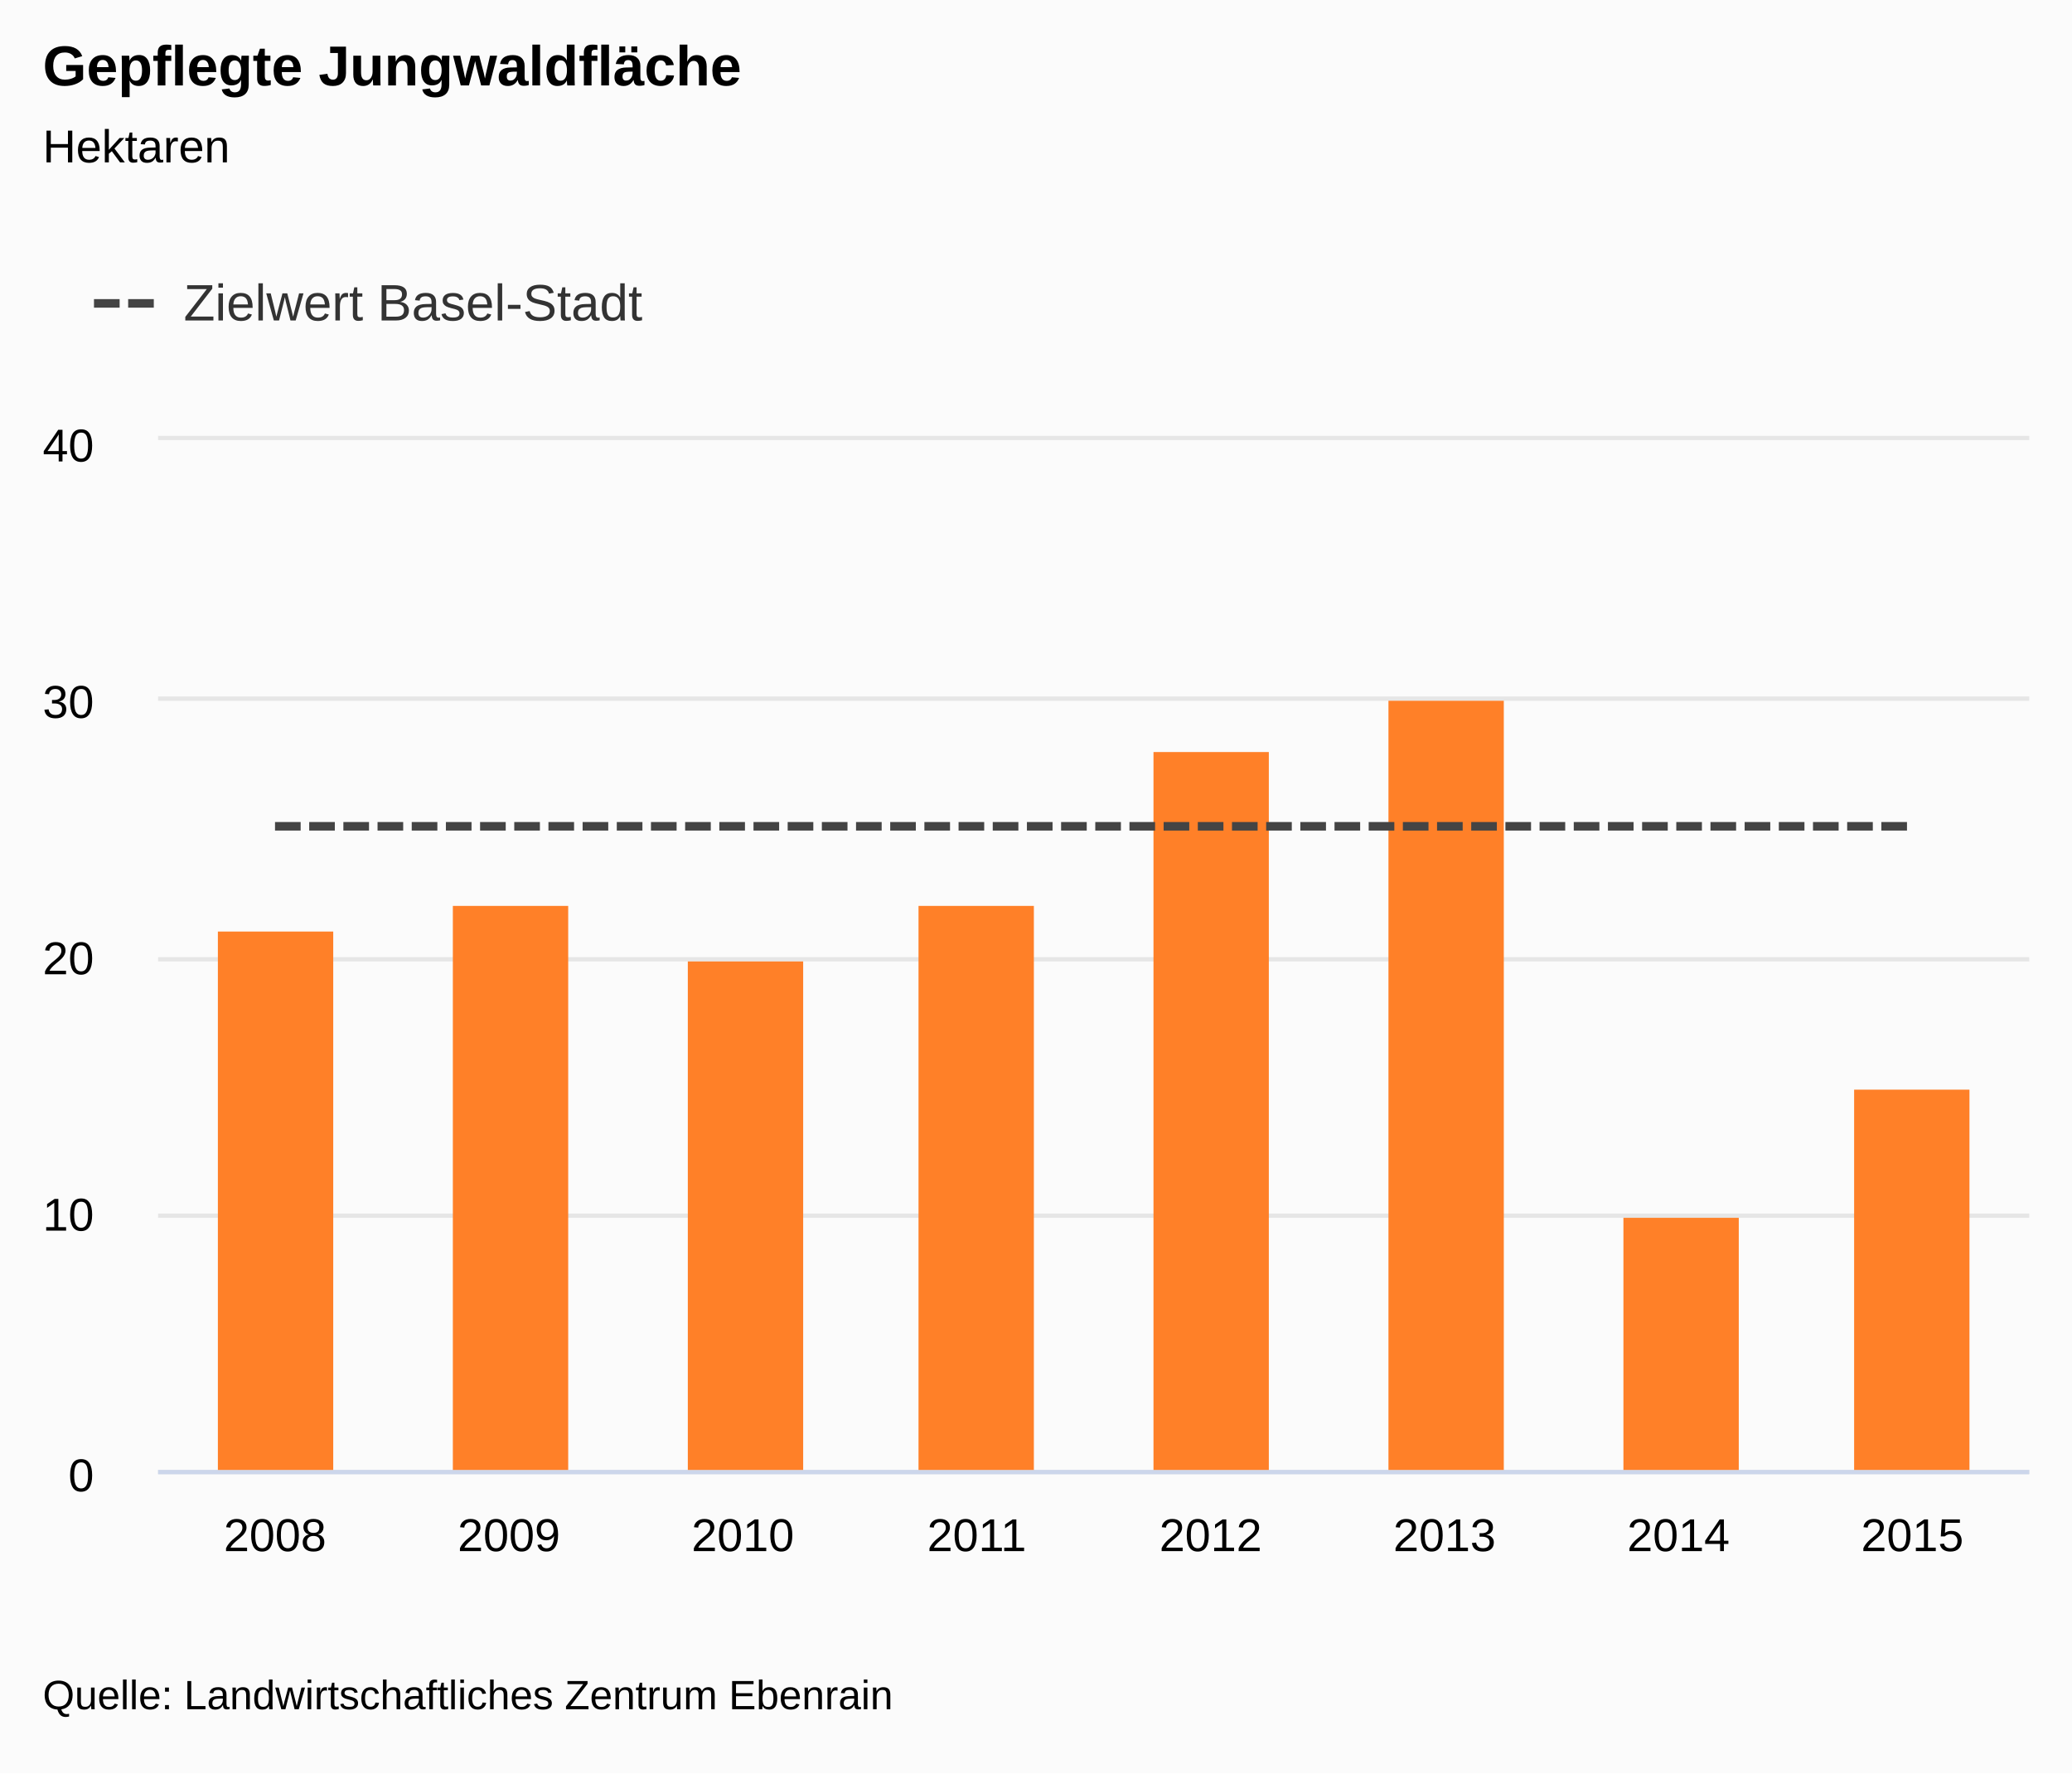
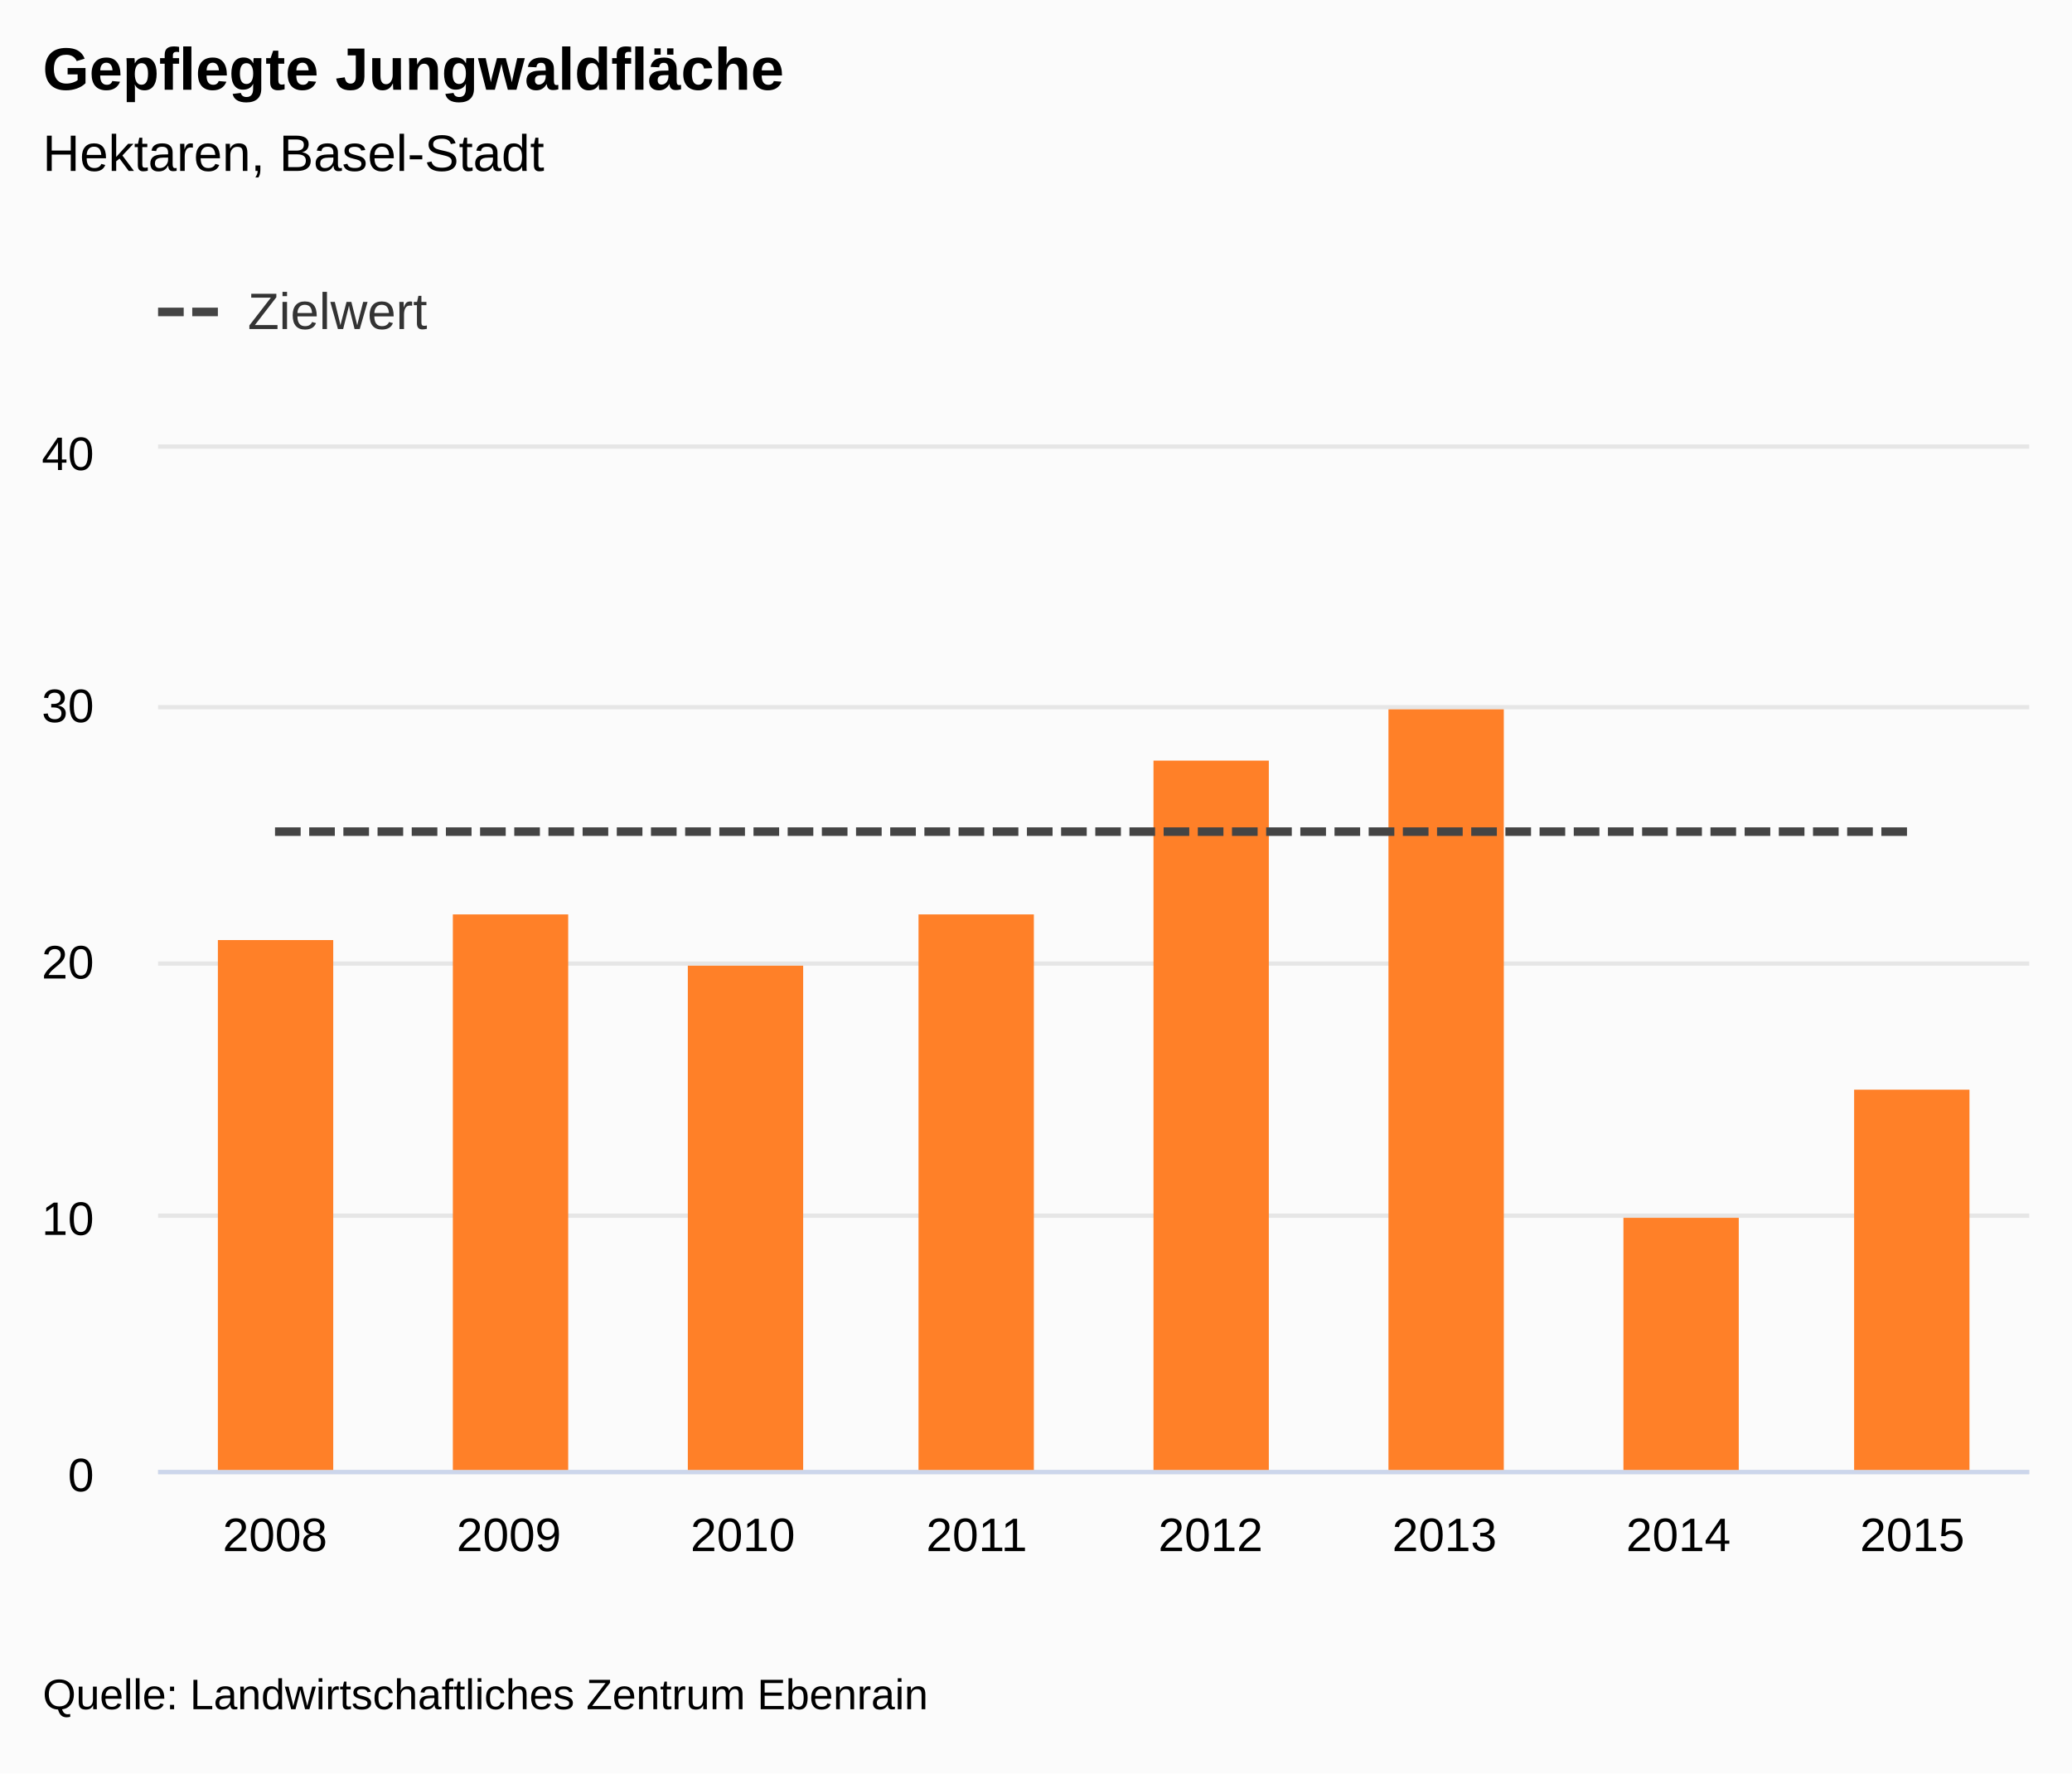
<svg xmlns="http://www.w3.org/2000/svg" version="1.1" class="highcharts-root" style="font-family:&quot;Lucida Grande&quot;, &quot;Lucida Sans Unicode&quot;, Arial, Helvetica, sans-serif;font-size:12px;" viewBox="0 0 485 415">
  <defs>
-     <clipPath id="highcharts-t37dj07-7">
-       <rect x="0" y="0" width="438" height="241" fill="none" />
+     <clipPath id="highcharts-lwe8fie-7">
+       <rect x="0" y="0" width="438" height="239" fill="none" />
    </clipPath>
-     <clipPath id="highcharts-t37dj07-8">
-       <rect x="0" y="0" width="438" height="241" fill="none" />
+     <clipPath id="highcharts-lwe8fie-8">
+       <rect x="0" y="0" width="438" height="239" fill="none" />
    </clipPath>
  </defs>
  <rect fill="#fbfbfb" class="highcharts-background" x="0" y="0" width="485" height="415" rx="0" ry="0" />
-   <rect fill="none" class="highcharts-plot-background" x="37" y="103" width="438" height="241" />
+   <rect fill="none" class="highcharts-plot-background" x="37" y="105" width="438" height="239" />
  <g class="highcharts-label" style="cursor:pointer;" transform="translate(10,451)">
    <text x="0" data-z-index="1" y="0">
      <tspan>&gt; Indikator-Details</tspan>
    </text>
  </g>
  <g class="highcharts-label" style="cursor:pointer;" transform="translate(10,451)">
    <text x="0" data-z-index="1" y="0">
      <tspan>&gt; Indikator-Details</tspan>
    </text>
  </g>
  <g class="highcharts-pane-group" data-z-index="0" />
  <g class="highcharts-grid highcharts-xaxis-grid " data-z-index="1">
-     <path fill="none" data-z-index="1" class="highcharts-grid-line" d="M 91.5 103 L 91.5 344" opacity="1" />
-     <path fill="none" data-z-index="1" class="highcharts-grid-line" d="M 146.5 103 L 146.5 344" opacity="1" />
-     <path fill="none" data-z-index="1" class="highcharts-grid-line" d="M 200.5 103 L 200.5 344" opacity="1" />
-     <path fill="none" data-z-index="1" class="highcharts-grid-line" d="M 255.5 103 L 255.5 344" opacity="1" />
-     <path fill="none" data-z-index="1" class="highcharts-grid-line" d="M 310.5 103 L 310.5 344" opacity="1" />
-     <path fill="none" data-z-index="1" class="highcharts-grid-line" d="M 365.5 103 L 365.5 344" opacity="1" />
-     <path fill="none" data-z-index="1" class="highcharts-grid-line" d="M 419.5 103 L 419.5 344" opacity="1" />
-     <path fill="none" data-z-index="1" class="highcharts-grid-line" d="M 474.5 103 L 474.5 344" opacity="1" />
-     <path fill="none" data-z-index="1" class="highcharts-grid-line" d="M 36.5 103 L 36.5 344" opacity="1" />
+     <path fill="none" data-z-index="1" class="highcharts-grid-line" d="M 91.5 105 L 91.5 344" opacity="1" />
+     <path fill="none" data-z-index="1" class="highcharts-grid-line" d="M 146.5 105 L 146.5 344" opacity="1" />
+     <path fill="none" data-z-index="1" class="highcharts-grid-line" d="M 200.5 105 L 200.5 344" opacity="1" />
+     <path fill="none" data-z-index="1" class="highcharts-grid-line" d="M 255.5 105 L 255.5 344" opacity="1" />
+     <path fill="none" data-z-index="1" class="highcharts-grid-line" d="M 310.5 105 L 310.5 344" opacity="1" />
+     <path fill="none" data-z-index="1" class="highcharts-grid-line" d="M 365.5 105 L 365.5 344" opacity="1" />
+     <path fill="none" data-z-index="1" class="highcharts-grid-line" d="M 419.5 105 L 419.5 344" opacity="1" />
+     <path fill="none" data-z-index="1" class="highcharts-grid-line" d="M 474.5 105 L 474.5 344" opacity="1" />
+     <path fill="none" data-z-index="1" class="highcharts-grid-line" d="M 36.5 105 L 36.5 344" opacity="1" />
  </g>
  <g class="highcharts-grid highcharts-yaxis-grid " data-z-index="1">
    <path fill="none" stroke="#e6e6e6" stroke-width="1" data-z-index="1" class="highcharts-grid-line" d="M 37 344.5 L 475 344.5" opacity="1" />
    <path fill="none" stroke="#e6e6e6" stroke-width="1" data-z-index="1" class="highcharts-grid-line" d="M 37 284.5 L 475 284.5" opacity="1" />
-     <path fill="none" stroke="#e6e6e6" stroke-width="1" data-z-index="1" class="highcharts-grid-line" d="M 37 224.5 L 475 224.5" opacity="1" />
-     <path fill="none" stroke="#e6e6e6" stroke-width="1" data-z-index="1" class="highcharts-grid-line" d="M 37 163.5 L 475 163.5" opacity="1" />
-     <path fill="none" stroke="#e6e6e6" stroke-width="1" data-z-index="1" class="highcharts-grid-line" d="M 37 102.5 L 475 102.5" opacity="1" />
+     <path fill="none" stroke="#e6e6e6" stroke-width="1" data-z-index="1" class="highcharts-grid-line" d="M 37 225.5 L 475 225.5" opacity="1" />
+     <path fill="none" stroke="#e6e6e6" stroke-width="1" data-z-index="1" class="highcharts-grid-line" d="M 37 165.5 L 475 165.5" opacity="1" />
+     <path fill="none" stroke="#e6e6e6" stroke-width="1" data-z-index="1" class="highcharts-grid-line" d="M 37 104.5 L 475 104.5" opacity="1" />
  </g>
  <g class="highcharts-grid highcharts-yaxis-grid " data-z-index="1" />
-   <rect fill="none" class="highcharts-plot-border" data-z-index="1" x="37" y="103" width="438" height="241" />
+   <rect fill="none" class="highcharts-plot-border" data-z-index="1" x="37" y="105" width="438" height="239" />
  <g class="highcharts-axis highcharts-xaxis " data-z-index="2">
    <path fill="none" class="highcharts-axis-line" stroke="#ccd6eb" stroke-width="1" data-z-index="7" d="M 37 344.5 L 475 344.5" />
  </g>
  <g class="highcharts-axis highcharts-yaxis " data-z-index="2">
-     <path fill="none" class="highcharts-axis-line" data-z-index="7" d="M 37 103 L 37 344" />
+     <path fill="none" class="highcharts-axis-line" data-z-index="7" d="M 37 105 L 37 344" />
  </g>
  <g class="highcharts-axis highcharts-yaxis " data-z-index="2">
-     <path fill="none" class="highcharts-axis-line" data-z-index="7" d="M 475 103 L 475 344" />
+     <path fill="none" class="highcharts-axis-line" data-z-index="7" d="M 475 105 L 475 344" />
  </g>
  <g class="highcharts-series-group" data-z-index="3">
-     <g data-z-index="0.1" class="highcharts-series highcharts-series-0 highcharts-column-series " transform="translate(37,103) scale(1 1)" clip-path="url(#highcharts-t37dj07-8)">
-       <rect x="14" y="115" width="27" height="127" fill="#FF8028" class="highcharts-point" />
-       <rect x="69" y="109" width="27" height="133" fill="#FF8028" class="highcharts-point" />
-       <rect x="124" y="122" width="27" height="120" fill="#FF8028" class="highcharts-point" />
-       <rect x="178" y="109" width="27" height="133" fill="#FF8028" class="highcharts-point" />
-       <rect x="233" y="73" width="27" height="169" fill="#FF8028" class="highcharts-point" />
-       <rect x="288" y="61" width="27" height="181" fill="#FF8028" class="highcharts-point" />
-       <rect x="343" y="182" width="27" height="60" fill="#FF8028" class="highcharts-point" />
-       <rect x="397" y="152" width="27" height="90" fill="#FF8028" class="highcharts-point" />
+     <g data-z-index="0.1" class="highcharts-series highcharts-series-0 highcharts-column-series " transform="translate(37,105) scale(1 1)" clip-path="url(#highcharts-lwe8fie-8)">
+       <rect x="14" y="115" width="27" height="125" fill="#FF8028" class="highcharts-point" />
+       <rect x="69" y="109" width="27" height="131" fill="#FF8028" class="highcharts-point" />
+       <rect x="124" y="121" width="27" height="119" fill="#FF8028" class="highcharts-point" />
+       <rect x="178" y="109" width="27" height="131" fill="#FF8028" class="highcharts-point" />
+       <rect x="233" y="73" width="27" height="167" fill="#FF8028" class="highcharts-point" />
+       <rect x="288" y="61" width="27" height="179" fill="#FF8028" class="highcharts-point" />
+       <rect x="343" y="180" width="27" height="60" fill="#FF8028" class="highcharts-point" />
+       <rect x="397" y="150" width="27" height="90" fill="#FF8028" class="highcharts-point" />
    </g>
-     <g data-z-index="0.1" class="highcharts-markers highcharts-series-0 highcharts-column-series " transform="translate(37,103) scale(1 1)" clip-path="none" />
-     <g data-z-index="0.1" class="highcharts-series highcharts-series-1 highcharts-line-series " transform="translate(37,103) scale(1 1)" clip-path="url(#highcharts-t37dj07-8)">
-       <path fill="none" d="M 27.375 90.375 L 82.125 90.375 L 136.875 90.375 L 191.625 90.375 L 246.375 90.375 L 301.125 90.375 L 355.875 90.375 L 410.625 90.375" class="highcharts-graph" data-z-index="1" stroke="#444444" stroke-width="2" stroke-dasharray="6,2" />
+     <g data-z-index="0.1" class="highcharts-markers highcharts-series-0 highcharts-column-series " transform="translate(37,105) scale(1 1)" clip-path="none" />
+     <g data-z-index="0.1" class="highcharts-series highcharts-series-1 highcharts-line-series " transform="translate(37,105) scale(1 1)" clip-path="url(#highcharts-lwe8fie-8)">
+       <path fill="none" d="M 27.375 89.625 L 82.125 89.625 L 136.875 89.625 L 191.625 89.625 L 246.375 89.625 L 301.125 89.625 L 355.875 89.625 L 410.625 89.625" class="highcharts-graph" data-z-index="1" stroke="#444444" stroke-width="2" stroke-dasharray="6,2" />
    </g>
-     <g data-z-index="0.1" class="highcharts-markers highcharts-series-1 highcharts-line-series " transform="translate(37,103) scale(1 1)" clip-path="none" />
+     <g data-z-index="0.1" class="highcharts-markers highcharts-series-1 highcharts-line-series " transform="translate(37,105) scale(1 1)" clip-path="none" />
  </g>
-   <text x="10" text-anchor="start" class="highcharts-title" data-z-index="4" style="color:#000000;font-size:1.1em;font-weight:bold;fill:#000000;" y="20">
+   <text x="10" text-anchor="start" class="highcharts-title" data-z-index="4" style="color:#000000;font-size:1.167em;font-weight:bold;fill:#000000;" y="21">
    <tspan>Gepflegte Jungwaldfläche</tspan>
  </text>
-   <text x="10" text-anchor="start" class="highcharts-subtitle" data-z-index="4" style="color:#000000;font-size:0.9em;fill:#000000;" y="38">
-     <tspan>Hektaren</tspan>
+   <text x="10" text-anchor="start" class="highcharts-subtitle" data-z-index="4" style="color:#000000;font-size:1em;fill:#000000;" y="40">
+     <tspan>Hektaren, Basel-Stadt</tspan>
  </text>
-   <g class="highcharts-legend" data-z-index="7" transform="translate(10,53)">
-     <rect fill="none" class="highcharts-legend-box" rx="0" ry="0" x="0" y="0" width="152" height="38" visibility="visible" />
+   <g class="highcharts-axis-labels highcharts-xaxis-labels " data-z-index="7">
+     <text x="64.375" style="color:#000000;cursor:default;font-size:0.917em;fill:#000000;" text-anchor="middle" transform="translate(0,0)" y="363" opacity="1">2008</text>
+     <text x="119.125" style="color:#000000;cursor:default;font-size:0.917em;fill:#000000;" text-anchor="middle" transform="translate(0,0)" y="363" opacity="1">2009</text>
+     <text x="173.875" style="color:#000000;cursor:default;font-size:0.917em;fill:#000000;" text-anchor="middle" transform="translate(0,0)" y="363" opacity="1">2010</text>
+     <text x="228.625" style="color:#000000;cursor:default;font-size:0.917em;fill:#000000;" text-anchor="middle" transform="translate(0,0)" y="363" opacity="1">2011</text>
+     <text x="283.375" style="color:#000000;cursor:default;font-size:0.917em;fill:#000000;" text-anchor="middle" transform="translate(0,0)" y="363" opacity="1">2012</text>
+     <text x="338.125" style="color:#000000;cursor:default;font-size:0.917em;fill:#000000;" text-anchor="middle" transform="translate(0,0)" y="363" opacity="1">2013</text>
+     <text x="392.875" style="color:#000000;cursor:default;font-size:0.917em;fill:#000000;" text-anchor="middle" transform="translate(0,0)" y="363" opacity="1">2014</text>
+     <text x="447.625" style="color:#000000;cursor:default;font-size:0.917em;fill:#000000;" text-anchor="middle" transform="translate(0,0)" y="363" opacity="1">2015</text>
+   </g>
+   <g class="highcharts-axis-labels highcharts-yaxis-labels " data-z-index="7">
+     <text x="22" style="color:#000000;cursor:default;font-size:0.917em;fill:#000000;" text-anchor="end" transform="translate(0,0)" y="349" opacity="1">0</text>
+     <text x="22" style="color:#000000;cursor:default;font-size:0.917em;fill:#000000;" text-anchor="end" transform="translate(0,0)" y="289" opacity="1">10</text>
+     <text x="22" style="color:#000000;cursor:default;font-size:0.917em;fill:#000000;" text-anchor="end" transform="translate(0,0)" y="229" opacity="1">20</text>
+     <text x="22" style="color:#000000;cursor:default;font-size:0.917em;fill:#000000;" text-anchor="end" transform="translate(0,0)" y="169" opacity="1">30</text>
+     <text x="22" style="color:#000000;cursor:default;font-size:0.917em;fill:#000000;" text-anchor="end" transform="translate(0,0)" y="110" opacity="1">40</text>
+   </g>
+   <g class="highcharts-axis-labels highcharts-yaxis-labels " data-z-index="7" />
+   <g class="highcharts-legend" data-z-index="7" transform="translate(25,55)">
+     <rect fill="none" class="highcharts-legend-box" rx="0" ry="0" x="0" y="0" width="86" height="38" visibility="visible" />
    <g data-z-index="1">
      <g>
        <g class="highcharts-legend-item highcharts-line-series highcharts-color-undefined highcharts-series-1" data-z-index="1" transform="translate(12,7)">
          <path fill="none" d="M 0 11 L 16 11" class="highcharts-graph" stroke-dasharray="6,2" stroke="#444444" stroke-width="2" />
-           <text x="21" style="color:#333333;font-size:1em;font-weight:normal;cursor:pointer;fill:#333333;" text-anchor="start" data-z-index="2" y="15">
-             <tspan>Zielwert Basel-Stadt</tspan>
+           <text x="21" y="15" style="color:#333333;font-size:1em;font-weight:normal;cursor:pointer;fill:#333333;" text-anchor="start" data-z-index="2">
+             <tspan>Zielwert</tspan>
          </text>
        </g>
      </g>
    </g>
  </g>
-   <g class="highcharts-axis-labels highcharts-xaxis-labels " data-z-index="7">
-     <text x="64.375" style="color:#000000;cursor:default;font-size:0.9em;fill:#000000;" text-anchor="middle" transform="translate(0,0)" y="363" opacity="1">2008</text>
-     <text x="119.125" style="color:#000000;cursor:default;font-size:0.9em;fill:#000000;" text-anchor="middle" transform="translate(0,0)" y="363" opacity="1">2009</text>
-     <text x="173.875" style="color:#000000;cursor:default;font-size:0.9em;fill:#000000;" text-anchor="middle" transform="translate(0,0)" y="363" opacity="1">2010</text>
-     <text x="228.625" style="color:#000000;cursor:default;font-size:0.9em;fill:#000000;" text-anchor="middle" transform="translate(0,0)" y="363" opacity="1">2011</text>
-     <text x="283.375" style="color:#000000;cursor:default;font-size:0.9em;fill:#000000;" text-anchor="middle" transform="translate(0,0)" y="363" opacity="1">2012</text>
-     <text x="338.125" style="color:#000000;cursor:default;font-size:0.9em;fill:#000000;" text-anchor="middle" transform="translate(0,0)" y="363" opacity="1">2013</text>
-     <text x="392.875" style="color:#000000;cursor:default;font-size:0.9em;fill:#000000;" text-anchor="middle" transform="translate(0,0)" y="363" opacity="1">2014</text>
-     <text x="447.625" style="color:#000000;cursor:default;font-size:0.9em;fill:#000000;" text-anchor="middle" transform="translate(0,0)" y="363" opacity="1">2015</text>
-   </g>
-   <g class="highcharts-axis-labels highcharts-yaxis-labels " data-z-index="7">
-     <text x="22" style="color:#000000;cursor:default;font-size:0.9em;fill:#000000;" text-anchor="end" transform="translate(0,0)" y="349" opacity="1">0</text>
-     <text x="22" style="color:#000000;cursor:default;font-size:0.9em;fill:#000000;" text-anchor="end" transform="translate(0,0)" y="288" opacity="1">10</text>
-     <text x="22" style="color:#000000;cursor:default;font-size:0.9em;fill:#000000;" text-anchor="end" transform="translate(0,0)" y="228" opacity="1">20</text>
-     <text x="22" style="color:#000000;cursor:default;font-size:0.9em;fill:#000000;" text-anchor="end" transform="translate(0,0)" y="168" opacity="1">30</text>
-     <text x="22" style="color:#000000;cursor:default;font-size:0.9em;fill:#000000;" text-anchor="end" transform="translate(0,0)" y="108" opacity="1">40</text>
-   </g>
-   <g class="highcharts-axis-labels highcharts-yaxis-labels " data-z-index="7" />
-   <text x="10" class="highcharts-credits" text-anchor="start" data-z-index="8" style="cursor:default;color:#000000;font-size:0.8em;fill:#000000;" y="400">
+   <text x="10" class="highcharts-credits" text-anchor="start" data-z-index="8" style="cursor:default;color:#000000;font-size:0.833em;fill:#000000;" y="400">
    <tspan>Quelle: Landwirtschaftliches Zentrum Ebenrain</tspan>
  </text>
</svg>
